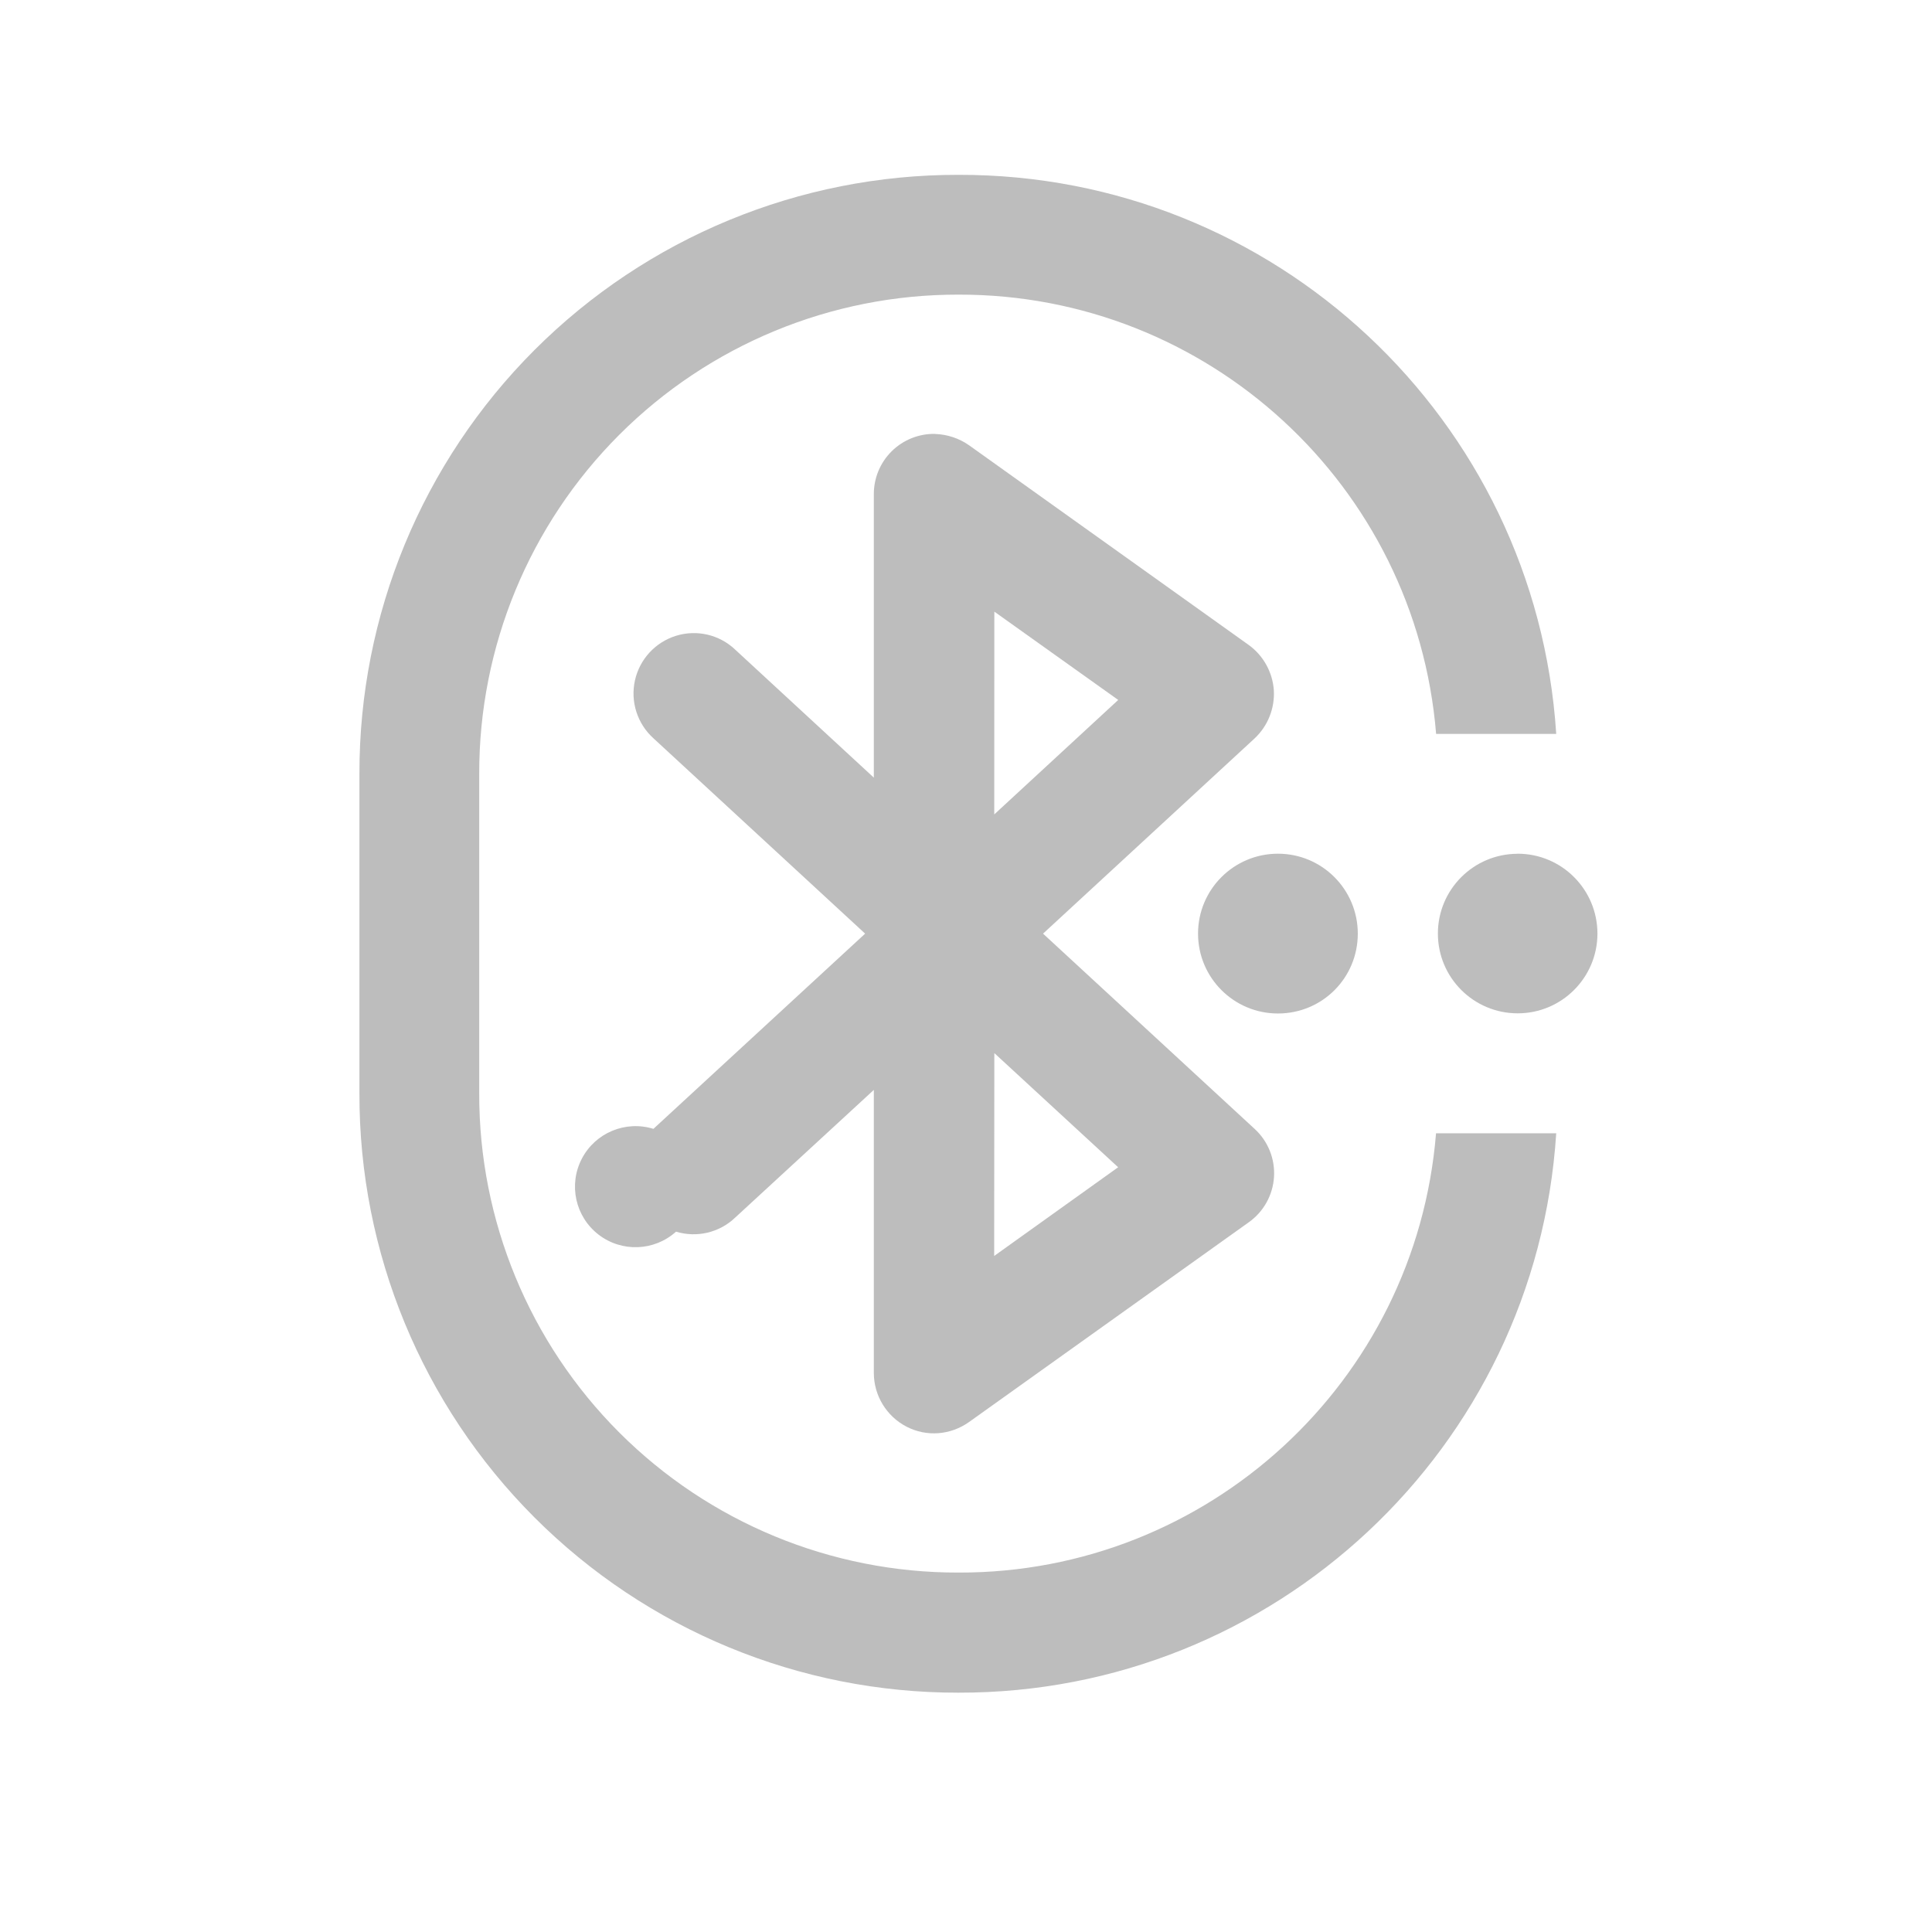
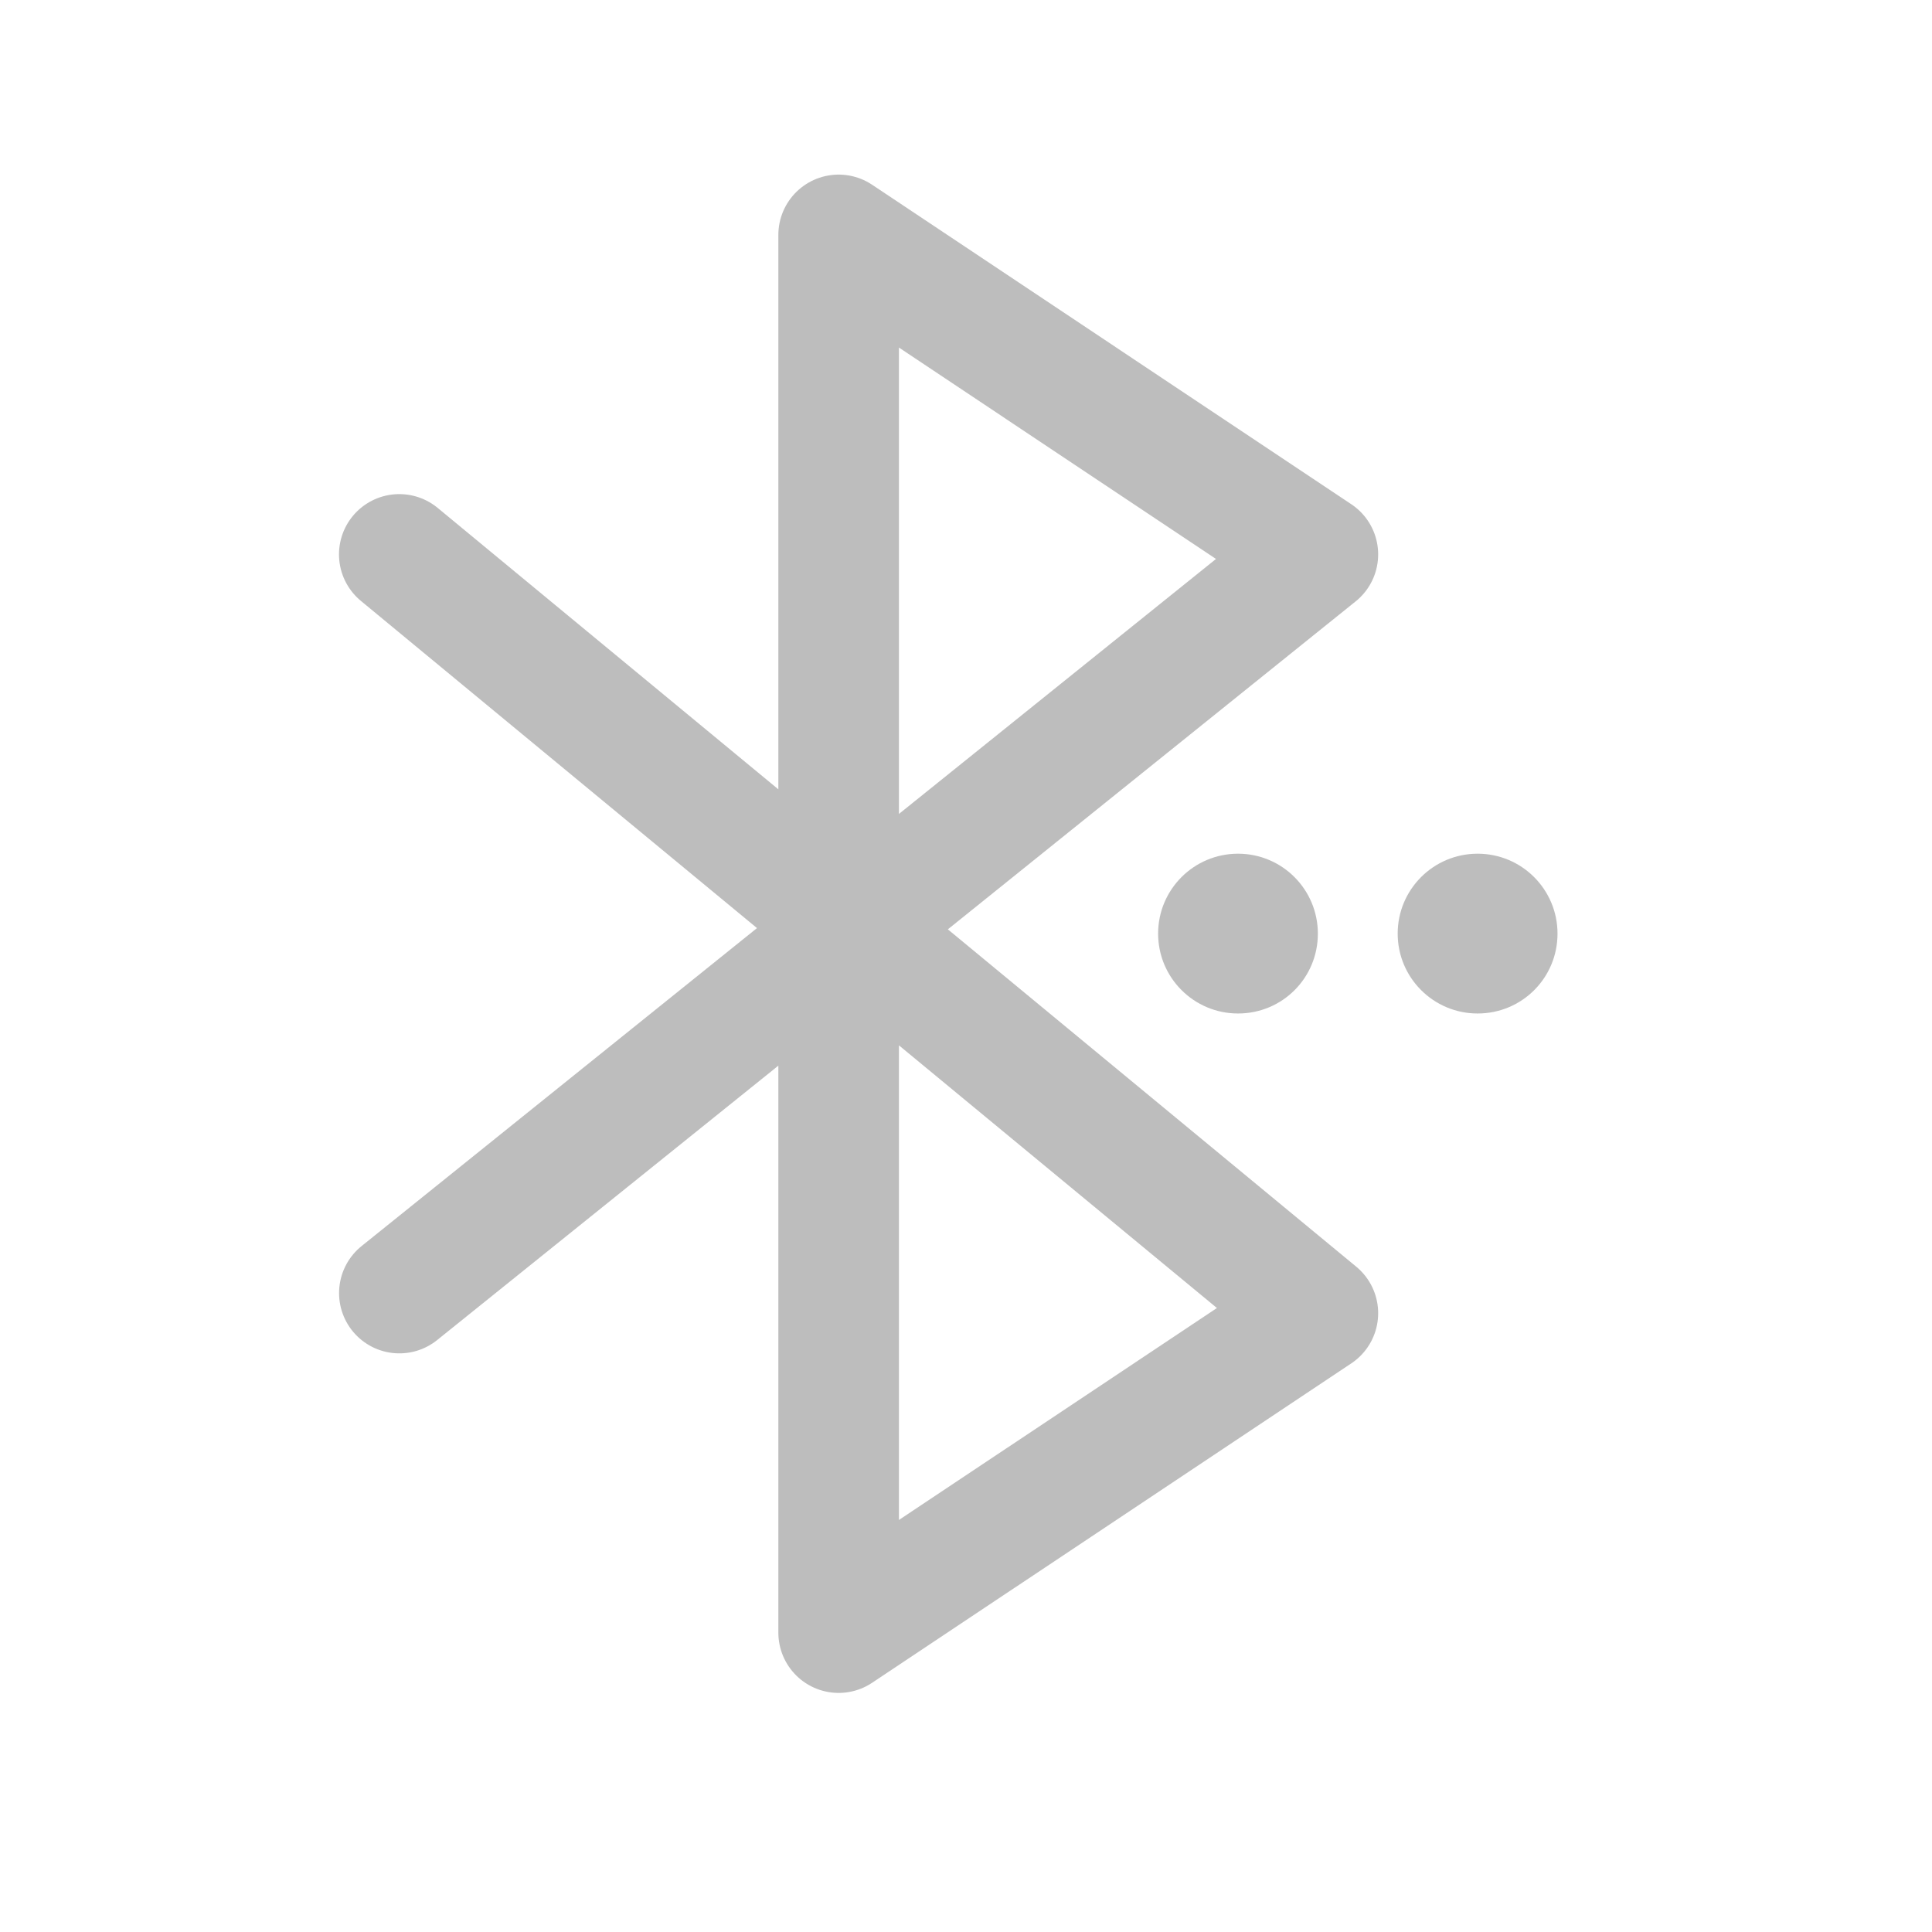
<svg xmlns="http://www.w3.org/2000/svg" width="24" height="24">
-   <g fill="#bdbdbd">
-     <path d="M11.906 2.172a7.427 7.427 0 0 0-7.441 7.441v3.969a7.428 7.428 0 0 0 7.441 7.445 7.426 7.426 0 0 0 7.426-6.949h-1.493a5.936 5.936 0 0 1-5.933 5.457 5.94 5.94 0 0 1-5.953-5.953V9.613a5.942 5.942 0 0 1 5.953-5.953 5.94 5.94 0 0 1 5.934 5.457h1.492a7.423 7.423 0 0 0-7.426-6.945zm0 0" />
-     <path d="M11.617 5.39a.747.747 0 0 0-.762.75v3.52L9.133 8.07a.746.746 0 0 0-.735-.172.75.75 0 0 0-.281 1.273l2.63 2.427-2.63 2.425a.752.752 0 1 0 .281 1.277c.258.079.54.012.735-.175l1.722-1.586v3.516c0 .28.157.539.407.668.25.129.547.105.777-.059l3.473-2.48a.747.747 0 0 0 .074-1.16l-2.629-2.426 2.629-2.426a.76.76 0 0 0 .238-.598.76.76 0 0 0-.312-.562l-3.473-2.48a.779.779 0 0 0-.422-.141zm.735 2.208l1.539 1.097-1.54 1.422zm0 5.484L13.89 14.5l-1.54 1.102zm0 0" />
-     <path d="M15.875 10.605c.55 0 .992.446.992.993 0 .55-.441.992-.992.992a.991.991 0 1 1 0-1.985zm0 0M18.852 10.605c.55 0 .992.446.992.993a.991.991 0 1 1-.992-.992zm0 0" />
-   </g>
+   <path d="M4.96 6.887l11.411 9.426-5.953 3.968V2.918l5.953 3.969-11.41 9.176" fill="none" stroke-width="1.498" stroke-linecap="round" stroke-linejoin="round" stroke="#bdbdbd" />
+   <path d="M15.379 10.605c.55 0 .992.446.992.993 0 .55-.441.992-.992.992a.991.991 0 1 1 0-1.985zm0 0M18.355 10.605c.551 0 .993.446.993.993 0 .55-.442.992-.993.992a.991.991 0 1 1 0-1.985zm0 0" fill="#bdbdbd" />
</svg>
